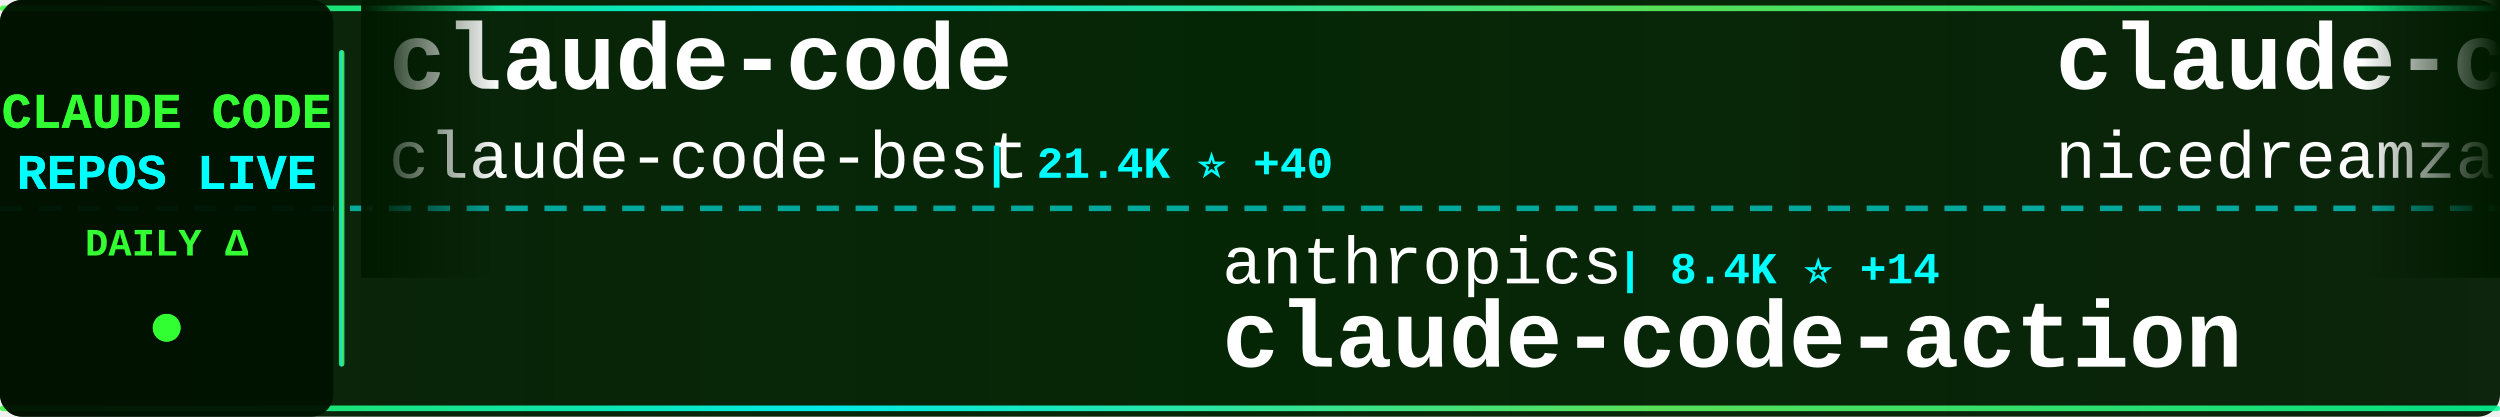
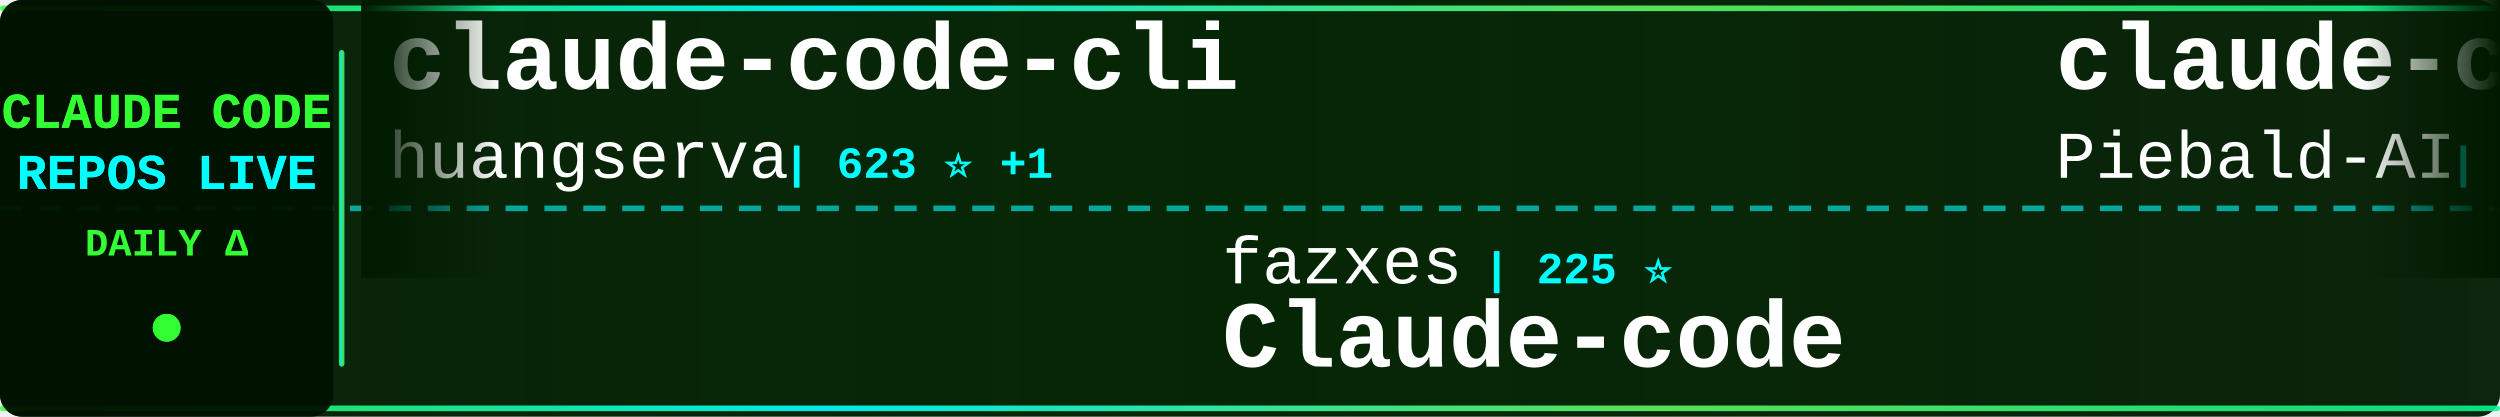
<svg xmlns="http://www.w3.org/2000/svg" width="900" height="150">
  <defs>
    <linearGradient id="tickerBg" x1="0%" y1="0%" x2="100%" y2="0%">
      <stop offset="0%" style="stop-color:#001a00;stop-opacity:0.95" />
      <stop offset="50%" style="stop-color:#002200;stop-opacity:0.98" />
      <stop offset="100%" style="stop-color:#001a00;stop-opacity:0.95" />
    </linearGradient>
    <linearGradient id="borderGrad" x1="0%" y1="0%" x2="100%" y2="0%">
      <stop offset="0%" style="stop-color:#33ff33;stop-opacity:0.85">
        <animate attributeName="stop-opacity" values="0.85;1;0.85" dur="2s" repeatCount="indefinite" />
      </stop>
      <stop offset="33%" style="stop-color:#00ffff;stop-opacity:0.9">
        <animate attributeName="stop-opacity" values="0.9;1;0.9" dur="2.2s" repeatCount="indefinite" />
      </stop>
      <stop offset="66%" style="stop-color:#66ff66;stop-opacity:0.85">
        <animate attributeName="stop-opacity" values="0.85;1;0.85" dur="1.8s" repeatCount="indefinite" />
      </stop>
      <stop offset="100%" style="stop-color:#00ff99;stop-opacity:0.85">
        <animate attributeName="stop-opacity" values="0.85;1;0.85" dur="2s" repeatCount="indefinite" />
      </stop>
    </linearGradient>
    <filter id="textGlow">
      <feGaussianBlur stdDeviation="0.1" result="coloredBlur" />
      <feMerge>
        <feMergeNode in="coloredBlur" />
        <feMergeNode in="SourceGraphic" />
      </feMerge>
    </filter>
    <filter id="metricGlow">
      <feGaussianBlur stdDeviation="0.2" result="coloredBlur" />
      <feMerge>
        <feMergeNode in="coloredBlur" />
        <feMergeNode in="SourceGraphic" />
      </feMerge>
    </filter>
    <linearGradient id="leftFade" x1="0%" y1="0%" x2="100%" y2="0%">
      <stop offset="0%" style="stop-color:#001a00;stop-opacity:1" />
      <stop offset="100%" style="stop-color:#001a00;stop-opacity:0" />
    </linearGradient>
    <linearGradient id="rightFade" x1="0%" y1="0%" x2="100%" y2="0%">
      <stop offset="0%" style="stop-color:#001a00;stop-opacity:0" />
      <stop offset="100%" style="stop-color:#001a00;stop-opacity:1" />
    </linearGradient>
  </defs>
  <rect width="900" height="150" fill="url(#tickerBg)" rx="8" />
  <rect x="0" y="2" width="900" height="2" fill="url(#borderGrad)" rx="1" />
  <rect x="0" y="146" width="900" height="2" fill="url(#borderGrad)" rx="1" />
  <line x1="0" y1="75" x2="900" y2="75" stroke="#00ffff" stroke-width="2" stroke-dasharray="8 6" opacity="0.6" />
  <rect x="0" y="0" width="120" height="150" fill="#001100" opacity="0.95" rx="8" />
  <text x="60" y="46" font-family="'Courier New', monospace" font-size="18" font-weight="bold" fill="#33ff33" text-anchor="middle" filter="url(#textGlow)">
    CLAUDE CODE
  </text>
  <text x="60" y="68" font-family="'Courier New', monospace" font-size="18" font-weight="bold" fill="#00ffff" text-anchor="middle" filter="url(#textGlow)">
    REPOS LIVE
  </text>
  <text x="60" y="92" font-family="'Courier New', monospace" font-size="14" font-weight="bold" fill="#33ff33" text-anchor="middle">
    DAILY Δ
  </text>
  <circle cx="60" cy="118" r="5" fill="#33ff33" filter="url(#metricGlow)">
    <animate attributeName="r" values="4;6;4" dur="1.5s" repeatCount="indefinite" />
    <animate attributeName="opacity" values="0.6;1;0.6" dur="1.5s" repeatCount="indefinite" />
  </circle>
  <rect x="122" y="18" width="2" height="114" fill="url(#borderGrad)" rx="1" />
  <clipPath id="tickerClip">
    <rect x="130" y="0" width="770" height="150" />
  </clipPath>
  <g clip-path="url(#tickerClip)">
    <g id="tickerItems">
      <animateTransform attributeName="transform" attributeType="XML" type="translate" from="0 0" to="-3000 0" dur="54s" repeatCount="indefinite" />
      <g transform="translate(0, 0)">
-         <text x="140" y="32" font-family="'Courier New', monospace" font-size="34" font-weight="bold" fill="#ffffff">claude-code</text>
-         <text x="140" y="64" font-family="'Courier New', monospace" font-size="24" font-weight="normal" fill="#ffffff" opacity="1.0">claude-code-best</text>
-         <text x="354" y="64" font-family="'Courier New', monospace" font-size="16" font-weight="bold" fill="#00ffff"> | 21.4K ⭐ +40</text>
+         <text x="140" y="32" font-family="'Courier New', monospace" font-size="34" font-weight="bold" fill="#ffffff">claude-code-cli</text>
+         <text x="140" y="64" font-family="'Courier New', monospace" font-size="24" font-weight="normal" fill="#ffffff" opacity="1.0">huangserva</text>
+         <text x="282" y="64" font-family="'Courier New', monospace" font-size="16" font-weight="bold" fill="#00ffff"> | 623 ⭐ +1</text>
      </g>
      <g transform="translate(300, 0)">
-         <text x="140" y="102" font-family="'Courier New', monospace" font-size="24" font-weight="normal" fill="#ffffff" opacity="1.0">anthropics</text>
-         <text x="282" y="102" font-family="'Courier New', monospace" font-size="16" font-weight="bold" fill="#00ffff"> | 8.4K ⭐ +14</text>
-         <text x="140" y="132" font-family="'Courier New', monospace" font-size="34" font-weight="bold" fill="#ffffff">claude-code-action</text>
+         <text x="140" y="102" font-family="'Courier New', monospace" font-size="24" font-weight="normal" fill="#ffffff" opacity="1.0">fazxes</text>
+         <text x="234" y="102" font-family="'Courier New', monospace" font-size="16" font-weight="bold" fill="#00ffff"> | 225 ⭐</text>
+         <text x="140" y="132" font-family="'Courier New', monospace" font-size="34" font-weight="bold" fill="#ffffff">Claude-code</text>
      </g>
      <g transform="translate(600, 0)">
-         <text x="140" y="32" font-family="'Courier New', monospace" font-size="34" font-weight="bold" fill="#ffffff">claude-code-local</text>
-         <text x="140" y="64" font-family="'Courier New', monospace" font-size="24" font-weight="normal" fill="#ffffff" opacity="1.0">nicedreamzapp</text>
-         <text x="318" y="64" font-family="'Courier New', monospace" font-size="16" font-weight="bold" fill="#00ffff"> | 3.0K ⭐ +3</text>
+         <text x="140" y="32" font-family="'Courier New', monospace" font-size="34" font-weight="bold" fill="#ffffff">claude-code-system-promp...</text>
+         <text x="140" y="64" font-family="'Courier New', monospace" font-size="24" font-weight="normal" fill="#ffffff" opacity="1.0">Piebald-AI</text>
+         <text x="282" y="64" font-family="'Courier New', monospace" font-size="16" font-weight="bold" fill="#00ffff"> | 11.9K ⭐ +19</text>
      </g>
      <g transform="translate(900, 0)">
-         <text x="140" y="102" font-family="'Courier New', monospace" font-size="24" font-weight="normal" fill="#ffffff" opacity="1.0">Pimzino</text>
-         <text x="246" y="102" font-family="'Courier New', monospace" font-size="16" font-weight="bold" fill="#00ffff"> | 3.8K ⭐</text>
-         <text x="140" y="132" font-family="'Courier New', monospace" font-size="34" font-weight="bold" fill="#ffffff">claude-code-spec-workflo...</text>
+         <text x="140" y="102" font-family="'Courier New', monospace" font-size="24" font-weight="normal" fill="#ffffff" opacity="1.0">oboard</text>
+         <text x="234" y="102" font-family="'Courier New', monospace" font-size="16" font-weight="bold" fill="#00ffff"> | 3.3K ⭐ +1</text>
+         <text x="140" y="132" font-family="'Courier New', monospace" font-size="34" font-weight="bold" fill="#ffffff">claude-code-rev</text>
      </g>
      <g transform="translate(1200, 0)">
-         <text x="140" y="32" font-family="'Courier New', monospace" font-size="34" font-weight="bold" fill="#ffffff">awesome-claude-code-tool...</text>
-         <text x="140" y="64" font-family="'Courier New', monospace" font-size="24" font-weight="normal" fill="#ffffff" opacity="1.0">rohitg00</text>
-         <text x="258" y="64" font-family="'Courier New', monospace" font-size="16" font-weight="bold" fill="#00ffff"> | 2.4K ⭐ +4</text>
+         <text x="140" y="32" font-family="'Courier New', monospace" font-size="34" font-weight="bold" fill="#ffffff">claude-code-guide</text>
+         <text x="140" y="64" font-family="'Courier New', monospace" font-size="24" font-weight="normal" fill="#ffffff" opacity="1.0">Cranot</text>
+         <text x="234" y="64" font-family="'Courier New', monospace" font-size="16" font-weight="bold" fill="#00ffff"> | 2.8K ⭐</text>
      </g>
      <g transform="translate(1500, 0)">
-         <text x="140" y="102" font-family="'Courier New', monospace" font-size="24" font-weight="normal" fill="#ffffff" opacity="1.0">andrew-kramer-inno</text>
-         <text x="378" y="102" font-family="'Courier New', monospace" font-size="16" font-weight="bold" fill="#00ffff"> | 595 ⭐</text>
-         <text x="140" y="132" font-family="'Courier New', monospace" font-size="34" font-weight="bold" fill="#ffffff">claude-code-source-build</text>
+         <text x="140" y="102" font-family="'Courier New', monospace" font-size="24" font-weight="normal" fill="#ffffff" opacity="1.0">luyao618</text>
+         <text x="258" y="102" font-family="'Courier New', monospace" font-size="16" font-weight="bold" fill="#00ffff"> | 1.6K ⭐ +3</text>
+         <text x="140" y="132" font-family="'Courier New', monospace" font-size="34" font-weight="bold" fill="#ffffff">Claude-Code-Source-Study</text>
      </g>
      <g transform="translate(1800, 0)">
-         <text x="140" y="32" font-family="'Courier New', monospace" font-size="34" font-weight="bold" fill="#ffffff">claude-code-harness</text>
-         <text x="140" y="64" font-family="'Courier New', monospace" font-size="24" font-weight="normal" fill="#ffffff" opacity="1.0">Chachamaru127</text>
-         <text x="318" y="64" font-family="'Courier New', monospace" font-size="16" font-weight="bold" fill="#00ffff"> | 3.0K ⭐ +2</text>
+         <text x="140" y="32" font-family="'Courier New', monospace" font-size="34" font-weight="bold" fill="#ffffff">claude-code-reverse</text>
+         <text x="140" y="64" font-family="'Courier New', monospace" font-size="24" font-weight="normal" fill="#ffffff" opacity="1.0">Yuyz0112</text>
+         <text x="258" y="64" font-family="'Courier New', monospace" font-size="16" font-weight="bold" fill="#00ffff"> | 2.4K ⭐</text>
      </g>
      <g transform="translate(2100, 0)">
-         <text x="140" y="102" font-family="'Courier New', monospace" font-size="24" font-weight="normal" fill="#ffffff" opacity="1.0">ponponon</text>
-         <text x="258" y="102" font-family="'Courier New', monospace" font-size="16" font-weight="bold" fill="#00ffff"> | 2.3K ⭐ +2</text>
-         <text x="140" y="132" font-family="'Courier New', monospace" font-size="34" font-weight="bold" fill="#ffffff">claude_code_src</text>
+         <text x="140" y="102" font-family="'Courier New', monospace" font-size="24" font-weight="normal" fill="#ffffff" opacity="1.0">asgeirtj</text>
+         <text x="258" y="102" font-family="'Courier New', monospace" font-size="16" font-weight="bold" fill="#00ffff"> | 59.5K ⭐ +278</text>
+         <text x="140" y="132" font-family="'Courier New', monospace" font-size="34" font-weight="bold" fill="#ffffff">system_prompts_leaks</text>
      </g>
      <g transform="translate(2400, 0)">
-         <text x="140" y="32" font-family="'Courier New', monospace" font-size="34" font-weight="bold" fill="#ffffff">claude-code-settings</text>
-         <text x="140" y="64" font-family="'Courier New', monospace" font-size="24" font-weight="normal" fill="#ffffff" opacity="1.0">feiskyer</text>
-         <text x="258" y="64" font-family="'Courier New', monospace" font-size="16" font-weight="bold" fill="#00ffff"> | 1.6K ⭐ +6</text>
+         <text x="140" y="32" font-family="'Courier New', monospace" font-size="34" font-weight="bold" fill="#ffffff">claude-code-webui</text>
+         <text x="140" y="64" font-family="'Courier New', monospace" font-size="24" font-weight="normal" fill="#ffffff" opacity="1.0">sugyan</text>
+         <text x="234" y="64" font-family="'Courier New', monospace" font-size="16" font-weight="bold" fill="#00ffff"> | 1.1K ⭐</text>
      </g>
      <g transform="translate(2700, 0)">
-         <text x="140" y="102" font-family="'Courier New', monospace" font-size="24" font-weight="normal" fill="#ffffff" opacity="1.0">Yuyz0112</text>
-         <text x="258" y="102" font-family="'Courier New', monospace" font-size="16" font-weight="bold" fill="#00ffff"> | 2.4K ⭐</text>
-         <text x="140" y="132" font-family="'Courier New', monospace" font-size="34" font-weight="bold" fill="#ffffff">claude-code-reverse</text>
+         <text x="140" y="102" font-family="'Courier New', monospace" font-size="24" font-weight="normal" fill="#ffffff" opacity="1.0">disler</text>
+         <text x="234" y="102" font-family="'Courier New', monospace" font-size="16" font-weight="bold" fill="#00ffff"> | 3.8K ⭐ +5</text>
+         <text x="140" y="132" font-family="'Courier New', monospace" font-size="34" font-weight="bold" fill="#ffffff">claude-code-hooks-master...</text>
      </g>
      <g transform="translate(3000, 0)">
-         <text x="140" y="32" font-family="'Courier New', monospace" font-size="34" font-weight="bold" fill="#ffffff">claude-code</text>
-         <text x="140" y="64" font-family="'Courier New', monospace" font-size="24" font-weight="normal" fill="#ffffff" opacity="1.0">claude-code-best</text>
-         <text x="354" y="64" font-family="'Courier New', monospace" font-size="16" font-weight="bold" fill="#00ffff"> | 21.4K ⭐ +40</text>
+         <text x="140" y="32" font-family="'Courier New', monospace" font-size="34" font-weight="bold" fill="#ffffff">claude-code-cli</text>
+         <text x="140" y="64" font-family="'Courier New', monospace" font-size="24" font-weight="normal" fill="#ffffff" opacity="1.0">huangserva</text>
+         <text x="282" y="64" font-family="'Courier New', monospace" font-size="16" font-weight="bold" fill="#00ffff"> | 623 ⭐ +1</text>
      </g>
      <g transform="translate(3300, 0)">
-         <text x="140" y="102" font-family="'Courier New', monospace" font-size="24" font-weight="normal" fill="#ffffff" opacity="1.0">anthropics</text>
-         <text x="282" y="102" font-family="'Courier New', monospace" font-size="16" font-weight="bold" fill="#00ffff"> | 8.4K ⭐ +14</text>
-         <text x="140" y="132" font-family="'Courier New', monospace" font-size="34" font-weight="bold" fill="#ffffff">claude-code-action</text>
+         <text x="140" y="102" font-family="'Courier New', monospace" font-size="24" font-weight="normal" fill="#ffffff" opacity="1.0">fazxes</text>
+         <text x="234" y="102" font-family="'Courier New', monospace" font-size="16" font-weight="bold" fill="#00ffff"> | 225 ⭐</text>
+         <text x="140" y="132" font-family="'Courier New', monospace" font-size="34" font-weight="bold" fill="#ffffff">Claude-code</text>
      </g>
      <g transform="translate(3600, 0)">
-         <text x="140" y="32" font-family="'Courier New', monospace" font-size="34" font-weight="bold" fill="#ffffff">claude-code-local</text>
-         <text x="140" y="64" font-family="'Courier New', monospace" font-size="24" font-weight="normal" fill="#ffffff" opacity="1.0">nicedreamzapp</text>
-         <text x="318" y="64" font-family="'Courier New', monospace" font-size="16" font-weight="bold" fill="#00ffff"> | 3.0K ⭐ +3</text>
+         <text x="140" y="32" font-family="'Courier New', monospace" font-size="34" font-weight="bold" fill="#ffffff">claude-code-system-promp...</text>
+         <text x="140" y="64" font-family="'Courier New', monospace" font-size="24" font-weight="normal" fill="#ffffff" opacity="1.0">Piebald-AI</text>
+         <text x="282" y="64" font-family="'Courier New', monospace" font-size="16" font-weight="bold" fill="#00ffff"> | 11.9K ⭐ +19</text>
      </g>
      <g transform="translate(3900, 0)">
-         <text x="140" y="102" font-family="'Courier New', monospace" font-size="24" font-weight="normal" fill="#ffffff" opacity="1.0">Pimzino</text>
-         <text x="246" y="102" font-family="'Courier New', monospace" font-size="16" font-weight="bold" fill="#00ffff"> | 3.8K ⭐</text>
-         <text x="140" y="132" font-family="'Courier New', monospace" font-size="34" font-weight="bold" fill="#ffffff">claude-code-spec-workflo...</text>
+         <text x="140" y="102" font-family="'Courier New', monospace" font-size="24" font-weight="normal" fill="#ffffff" opacity="1.0">oboard</text>
+         <text x="234" y="102" font-family="'Courier New', monospace" font-size="16" font-weight="bold" fill="#00ffff"> | 3.3K ⭐ +1</text>
+         <text x="140" y="132" font-family="'Courier New', monospace" font-size="34" font-weight="bold" fill="#ffffff">claude-code-rev</text>
      </g>
    </g>
  </g>
  <rect x="130" y="0" width="50" height="100" fill="url(#leftFade)" />
  <rect x="850" y="0" width="50" height="100" fill="url(#rightFade)" />
</svg>
